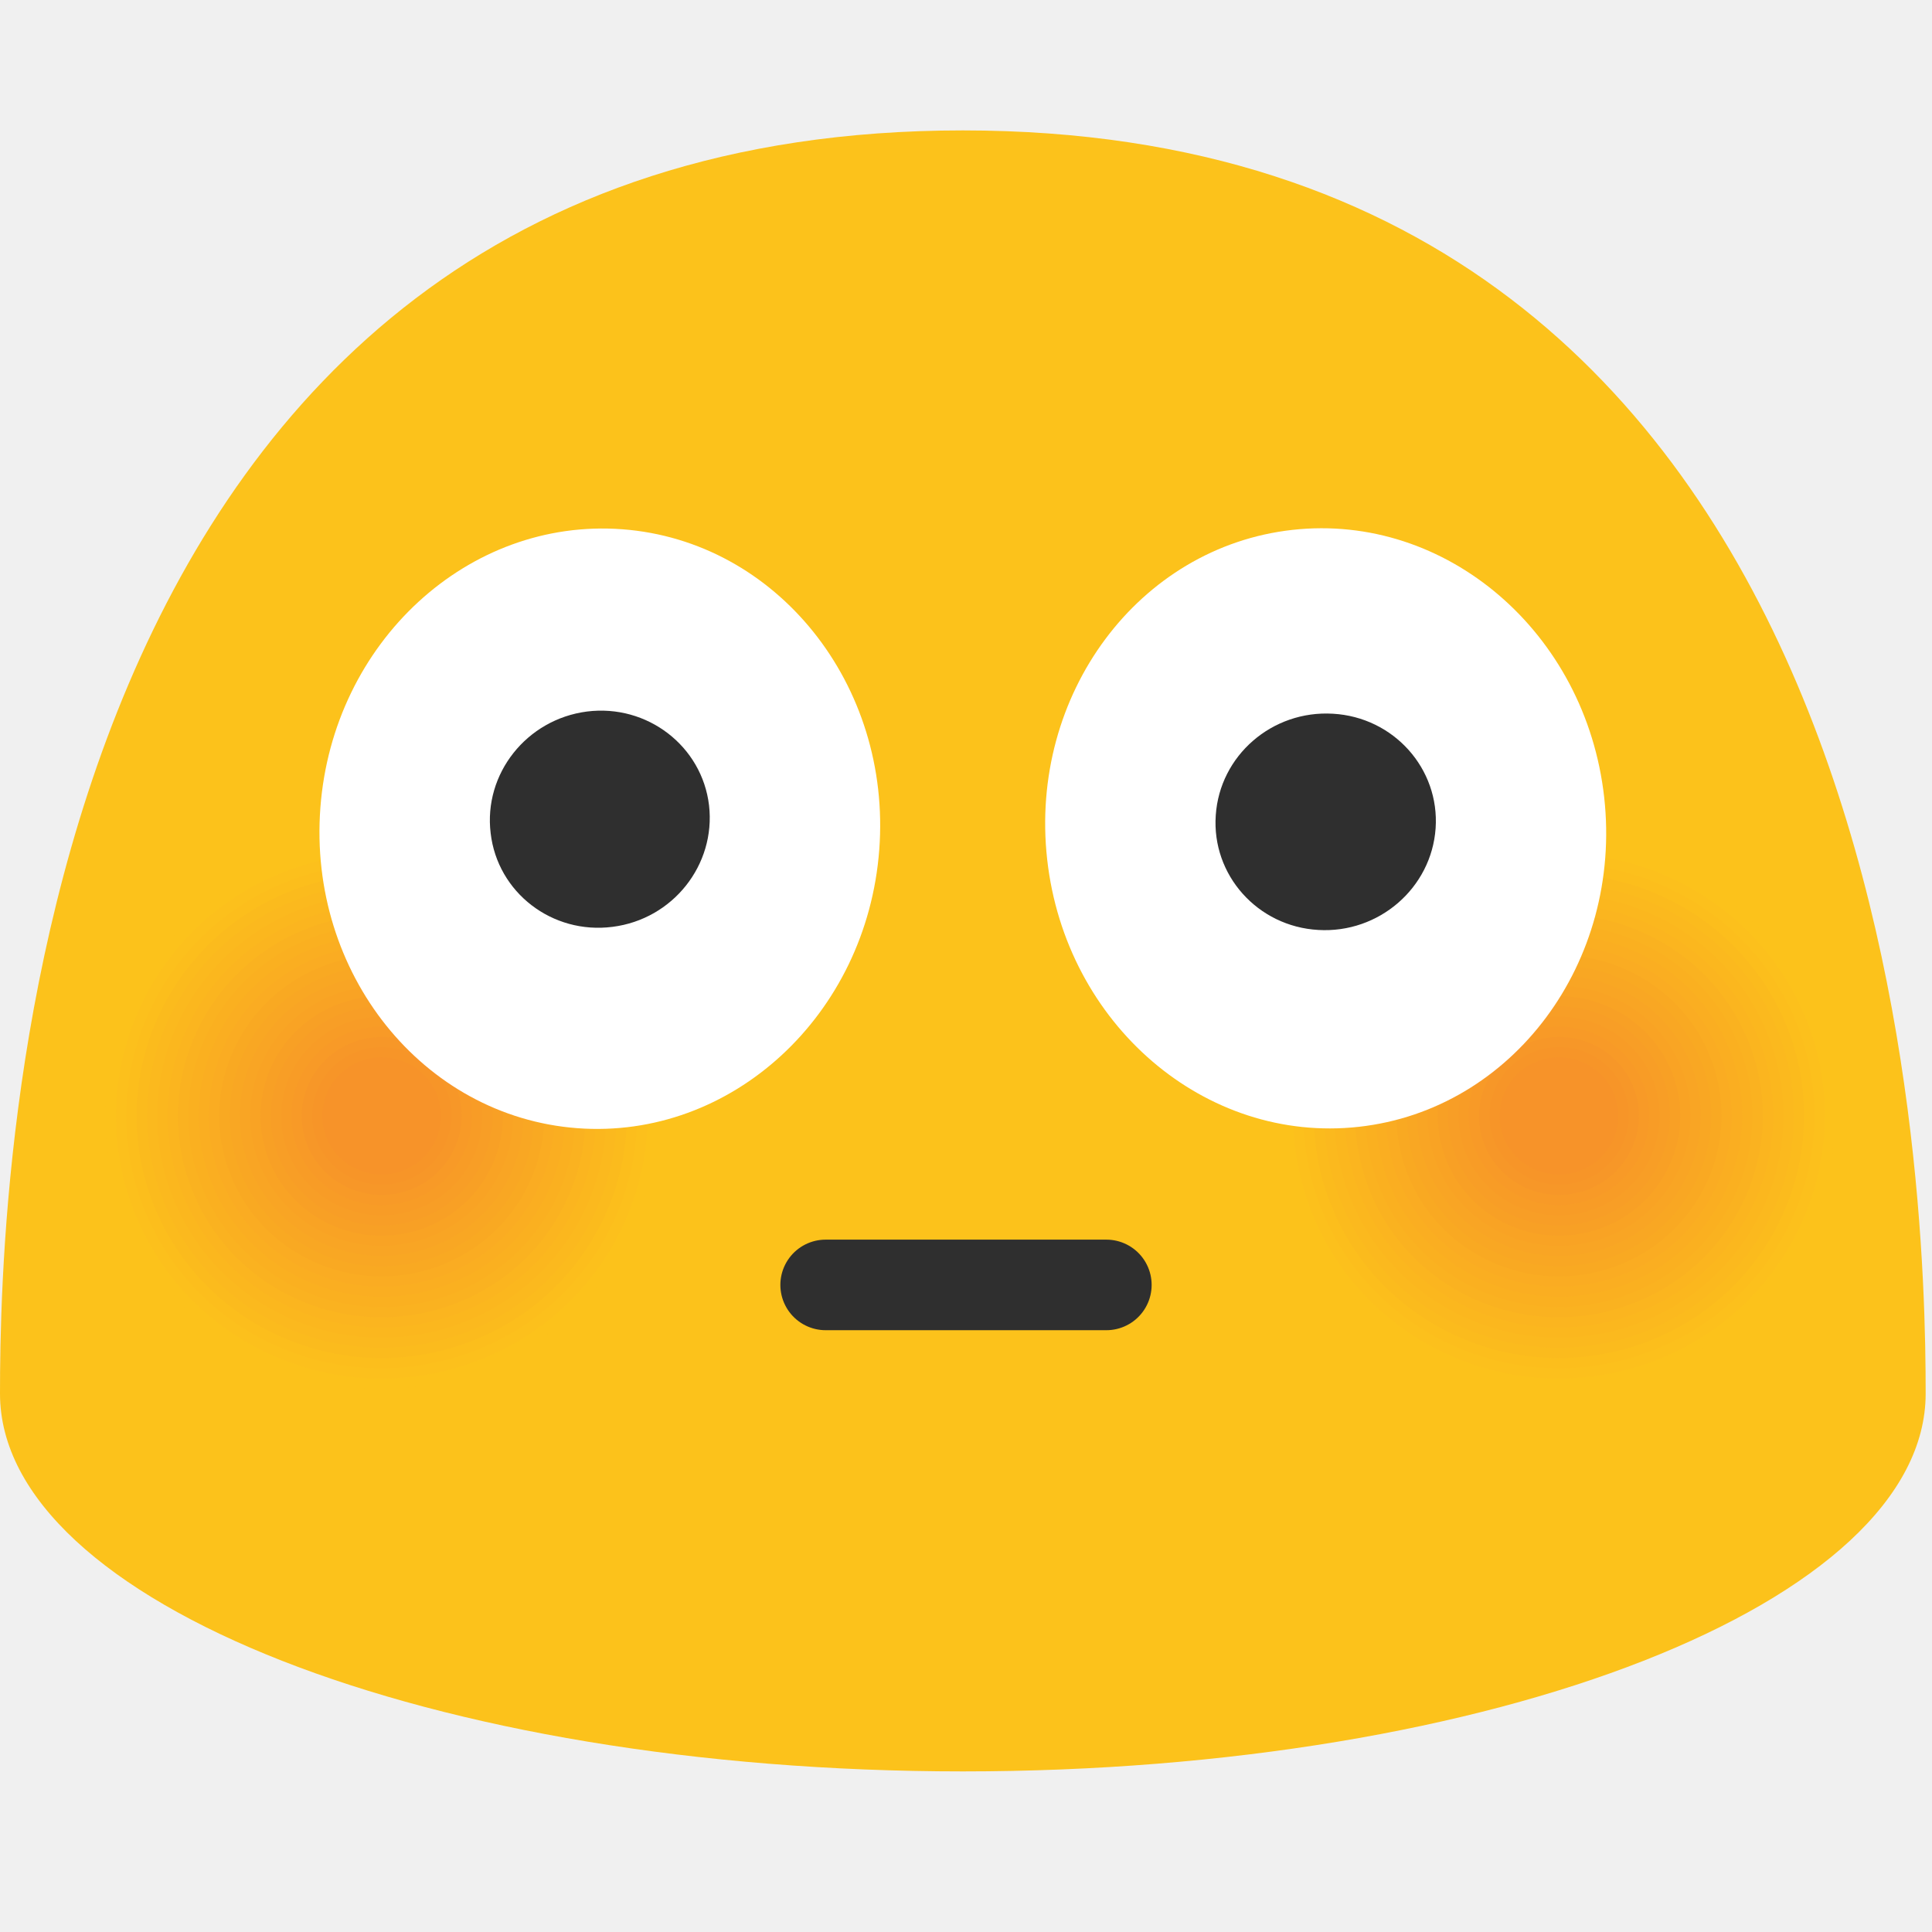
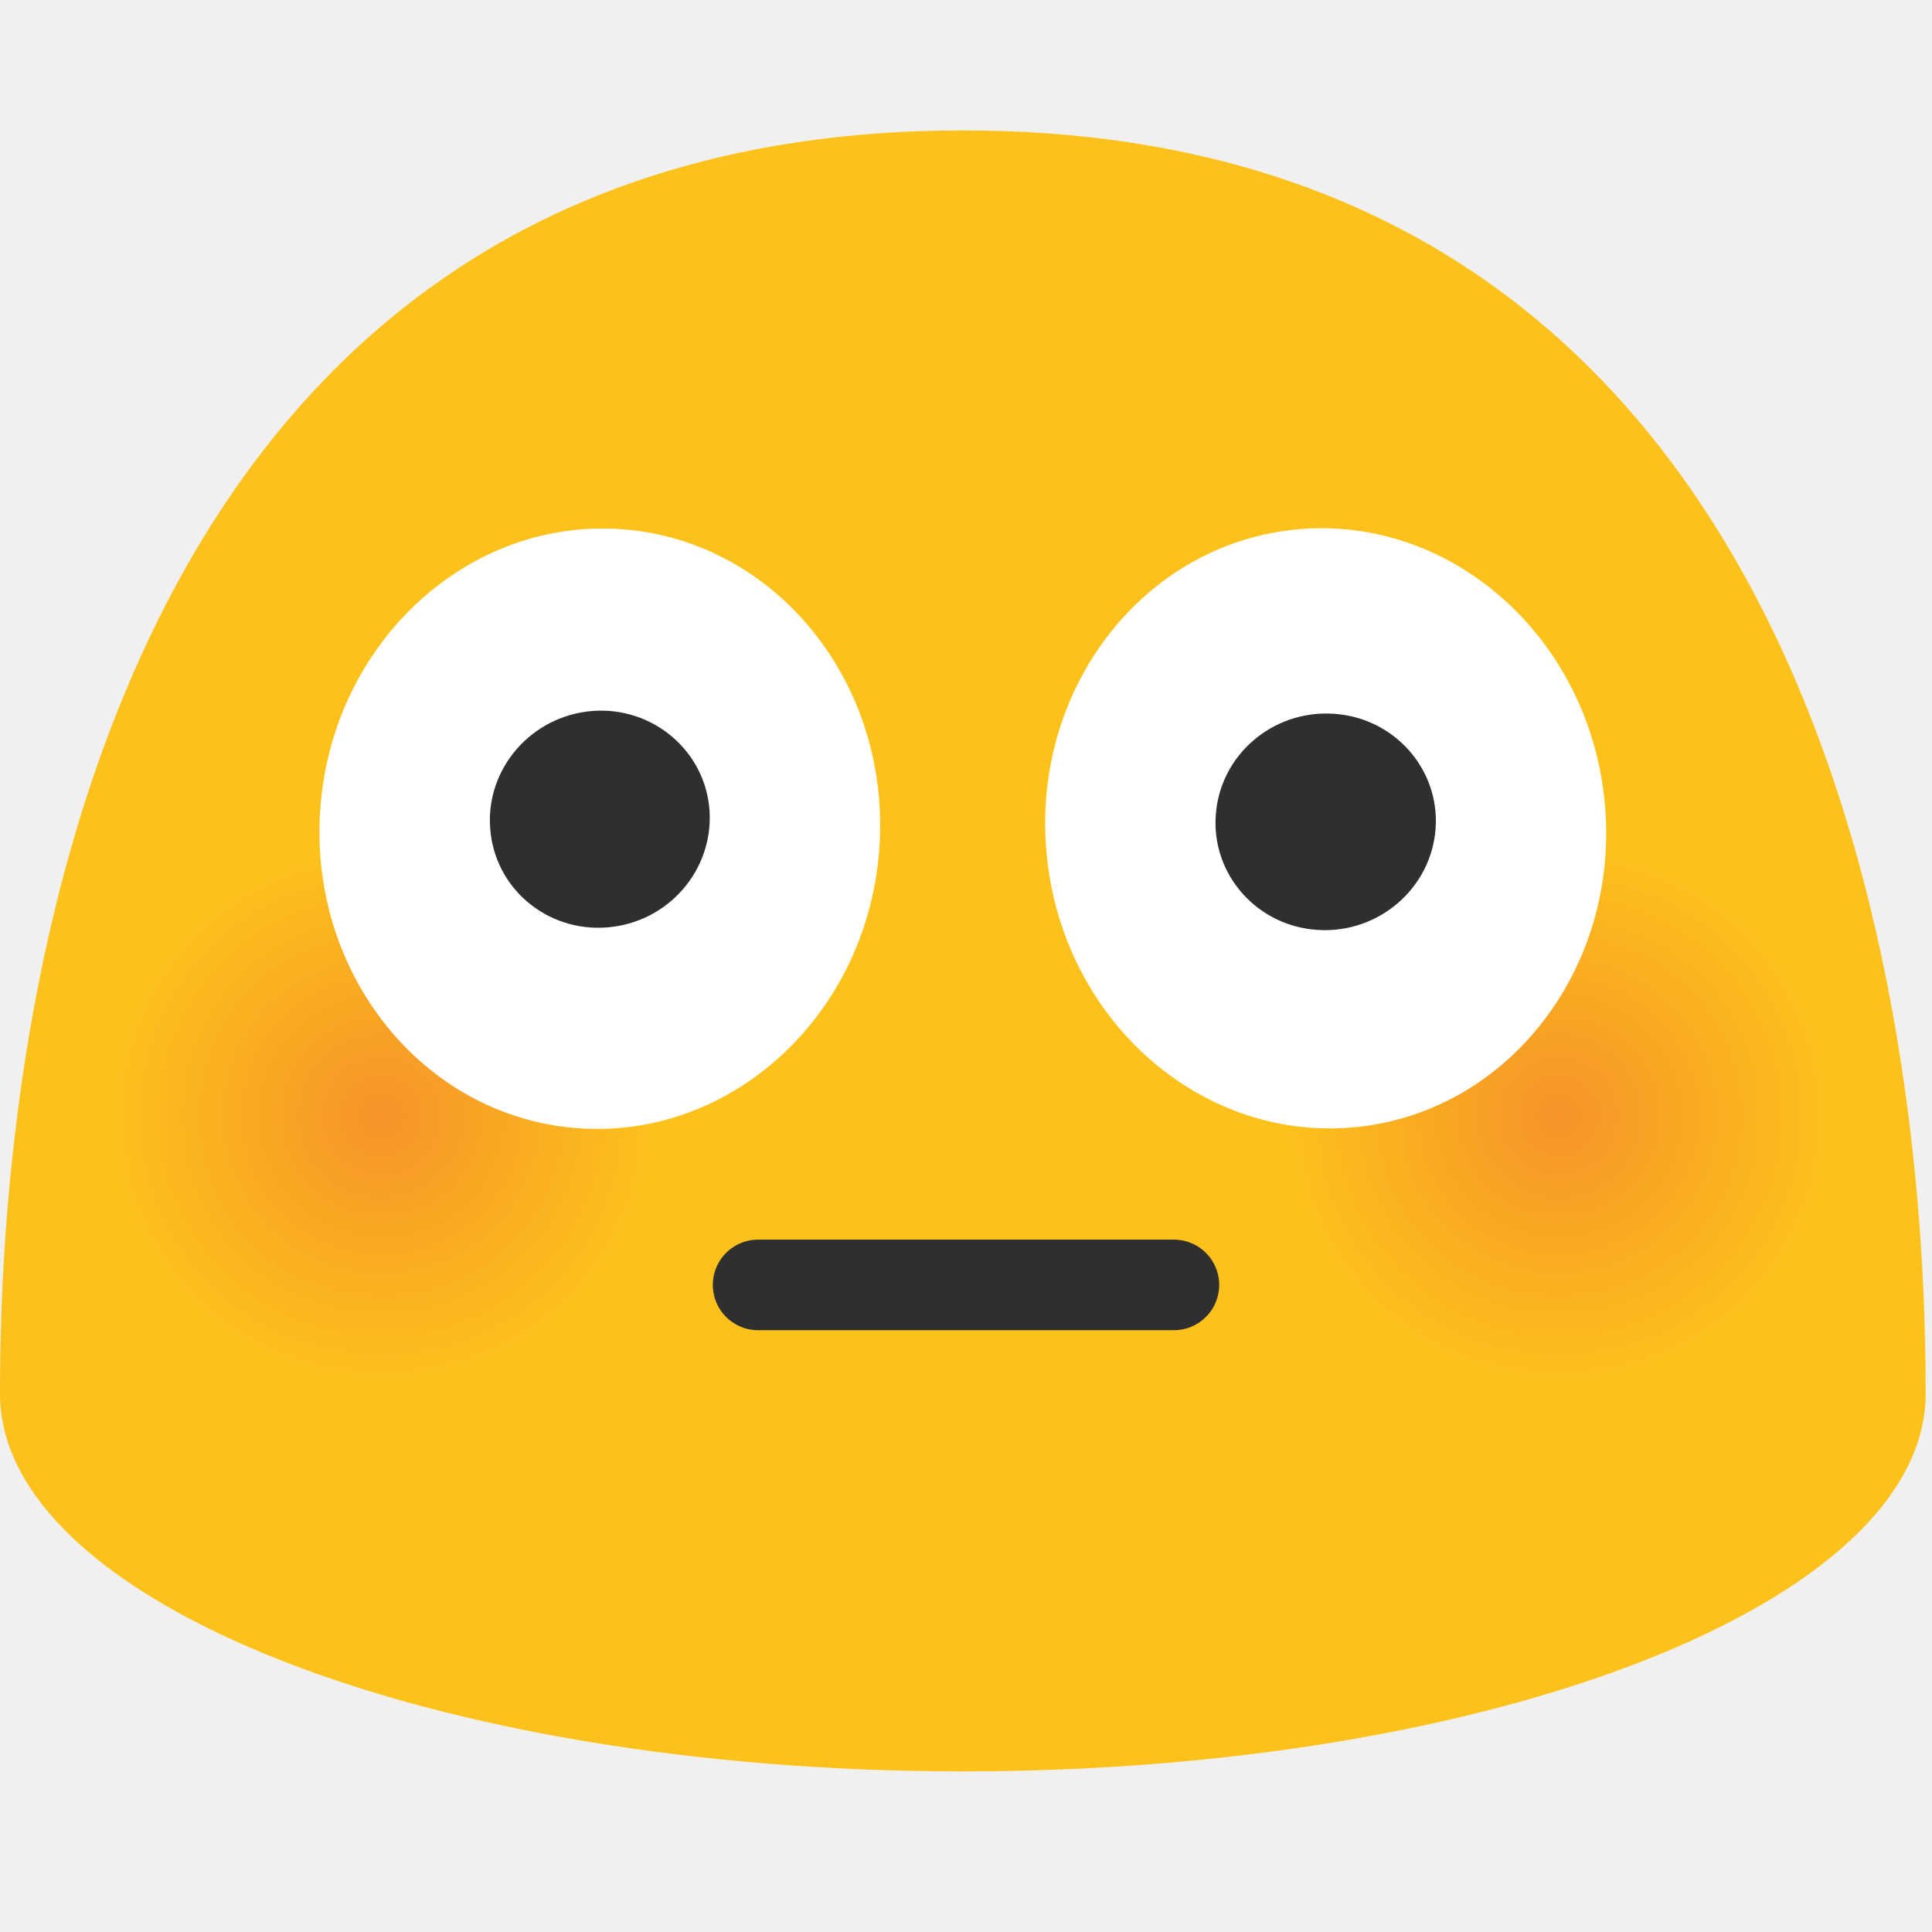
- <svg xmlns="http://www.w3.org/2000/svg" width="128" height="128" version="1.1" id="svg129986">
-   <defs id="defs129990" />
+ <svg xmlns="http://www.w3.org/2000/svg" xmlns:xlink="http://www.w3.org/1999/xlink" width="128" height="128" version="1.1" id="svg129986">
+   <defs id="defs129990">
+     <linearGradient id="linearGradient1">
+       <stop style="stop-color:#f79329;stop-opacity:1;" offset="0" id="stop1" />
+       <stop style="stop-color:#fcc21b;stop-opacity:1" offset="1" id="stop2" />
+     </linearGradient>
+     <radialGradient xlink:href="#linearGradient1" id="radialGradient2" cx="25.288" cy="73.926" fx="25.288" fy="73.926" r="18.291" gradientTransform="matrix(1,0,0,0.9878873,0,0.8954454)" gradientUnits="userSpaceOnUse" />
+     <radialGradient xlink:href="#linearGradient1" id="radialGradient4" cx="103.288" cy="73.926" fx="103.288" fy="73.926" r="18.291" gradientTransform="matrix(1,0,0,0.9878873,0,0.8954454)" gradientUnits="userSpaceOnUse" />
+   </defs>
  <path d="M63.79 8.64C1.48 8.64 0 78.5 0 92.33c0 13.83 28.56 25.03 63.79 25.03 35.24 0 63.79-11.21 63.79-25.03 0-13.83-1.47-83.69-63.79-83.69z" fill="#fcc21b" id="path129880" />
  <g id="g130131">
-     <path d="M109.54 90.9c-9.5 3.41-19.98-1.4-23.44-10.78-3.44-9.37 1.43-19.74 10.93-23.17 9.47-3.41 19.98 1.42 23.45 10.79 3.44 9.39-1.46 19.76-10.94 23.16z" fill="#fcc21b" id="path129882" />
-     <path d="M109.31 90.27c-9.15 3.29-19.24-1.35-22.56-10.37-3.31-9.02 1.38-19 10.52-22.3 9.12-3.28 19.23 1.37 22.57 10.39 3.31 9.02-1.41 19-10.53 22.28z" fill="#fcc01c" id="path129884" />
-     <path d="M109.07 89.63c-8.79 3.16-18.49-1.29-21.69-9.97C84.2 71 88.72 61.4 97.5 58.23c8.77-3.15 18.48 1.31 21.69 9.98 3.18 8.68-1.35 18.28-10.12 21.42z" fill="#fcbe1c" id="path129886" />
-     <path d="M108.84 89c-8.44 3.03-17.74-1.24-20.81-9.57-3.06-8.32 1.27-17.53 9.7-20.57 8.41-3.03 17.74 1.26 20.82 9.58 3.05 8.33-1.29 17.54-9.71 20.56z" fill="#fbbb1d" id="path129888" />
-     <path d="M108.61 88.36c-8.08 2.9-17-1.19-19.93-9.17-2.93-7.97 1.22-16.79 9.3-19.7 8.06-2.9 16.99 1.21 19.94 9.18 2.91 7.98-1.25 16.8-9.31 19.69z" fill="#fbb91e" id="path129890" />
-     <path d="M108.37 87.73c-7.73 2.78-16.25-1.14-19.06-8.76-2.8-7.62 1.17-16.05 8.89-18.84 7.7-2.77 16.24 1.15 19.06 8.77 2.8 7.63-1.18 16.06-8.89 18.83z" fill="#fbb71e" id="path129892" />
-     <path d="M108.14 87.1c-7.37 2.65-15.5-1.09-18.18-8.36-2.67-7.27 1.11-15.31 8.48-17.97 7.35-2.64 15.5 1.1 18.19 8.37 2.66 7.27-1.14 15.32-8.49 17.96z" fill="#fbb51f" id="path129894" />
-     <path d="M107.9 86.46c-7.02 2.52-14.76-1.03-17.3-7.96-2.54-6.92 1.06-14.57 8.07-17.1 7-2.52 14.75 1.05 17.31 7.97 2.54 6.92-1.08 14.58-8.08 17.09z" fill="#fab220" id="path129896" />
-     <path d="M107.67 85.83c-6.66 2.39-14.01-.98-16.43-7.55-2.41-6.57 1.01-13.84 7.66-16.24 6.64-2.39 14 1 16.43 7.56 2.42 6.57-1.02 13.84-7.66 16.23z" fill="#fab020" id="path129898" />
-     <path d="M107.44 85.19c-6.31 2.26-13.26-.93-15.55-7.15-2.28-6.22.95-13.1 7.25-15.37 6.29-2.26 13.26.94 15.56 7.16 2.28 6.22-.97 13.1-7.26 15.36z" fill="#faae21" id="path129900" />
-     <path d="M107.2 84.56c-5.95 2.14-12.51-.88-14.68-6.75-2.15-5.87.9-12.36 6.84-14.5 5.93-2.13 12.51.89 14.68 6.76 2.16 5.86-.9 12.36-6.84 14.49z" fill="#faac22" id="path129902" />
-     <path d="M106.97 83.92c-5.59 2.01-11.77-.82-13.8-6.35-2.03-5.51.85-11.62 6.44-13.64 5.58-2.01 11.76.84 13.8 6.35 2.02 5.53-.86 11.64-6.44 13.64z" fill="#f9a922" id="path129904" />
-     <path d="M106.74 83.29c-5.24 1.88-11.02-.77-12.92-5.94-1.9-5.16.79-10.88 6.03-12.77 5.23-1.88 11.02.78 12.93 5.95 1.88 5.16-.82 10.88-6.04 12.76z" fill="#f9a723" id="path129906" />
-     <path d="M106.5 82.65c-4.88 1.75-10.27-.72-12.05-5.54-1.77-4.81.74-10.14 5.62-11.91 4.87-1.75 10.27.73 12.05 5.55 1.77 4.82-.75 10.16-5.62 11.9z" fill="#f9a524" id="path129908" />
-     <path d="M106.27 82.02c-4.53 1.63-9.53-.67-11.17-5.14-1.64-4.46.68-9.41 5.21-11.04 4.52-1.62 9.52.68 11.17 5.14 1.64 4.47-.69 9.42-5.21 11.04z" fill="#f9a324" id="path129910" />
-     <path d="M106.03 81.39c-4.17 1.5-8.78-.62-10.29-4.74-1.51-4.11.63-8.67 4.8-10.17 4.16-1.5 8.77.63 10.3 4.74 1.51 4.11-.64 8.67-4.81 10.17z" fill="#f8a025" id="path129912" />
-     <path d="M105.8 80.75c-3.82 1.37-8.03-.56-9.42-4.33-1.38-3.76.58-7.93 4.39-9.31 3.81-1.37 8.03.57 9.42 4.34 1.39 3.76-.58 7.93-4.39 9.3z" fill="#f89e26" id="path129914" />
-     <path d="M105.57 80.12c-3.46 1.24-7.28-.51-8.54-3.93-1.25-3.41.52-7.19 3.98-8.44 3.46-1.24 7.28.52 8.55 3.93 1.25 3.41-.54 7.2-3.99 8.44z" fill="#f89c26" id="path129916" />
-     <path d="M105.33 79.48c-3.11 1.12-6.54-.46-7.67-3.53-1.13-3.06.47-6.45 3.57-7.58 3.1-1.11 6.53.47 7.67 3.53 1.14 3.07-.47 6.47-3.57 7.58z" fill="#f89a27" id="path129918" />
-     <path d="M105.1 78.85c-2.75.99-5.79-.41-6.79-3.12s.42-5.72 3.17-6.71c2.75-.99 5.79.41 6.79 3.13.99 2.7-.43 5.71-3.17 6.7z" fill="#f79728" id="path129920" />
-     <path d="M104.87 78.21c-2.4.86-5.04-.35-5.91-2.72-.87-2.36.36-4.98 2.76-5.84 2.39-.86 5.04.36 5.92 2.72.85 2.36-.38 4.99-2.77 5.84z" fill="#f79528" id="path129922" />
-     <path d="M104.63 77.58c-2.04.73-4.3-.3-5.04-2.32-.74-2.01.31-4.24 2.35-4.98 2.04-.73 4.29.31 5.04 2.32.74 2.01-.31 4.25-2.35 4.98z" fill="#f79329" id="path129924" />
+     <path d="M109.54 90.9c-9.5 3.41-19.98-1.4-23.44-10.78-3.44-9.37 1.43-19.74 10.93-23.17 9.47-3.41 19.98 1.42 23.45 10.79 3.44 9.39-1.46 19.76-10.94 23.16z" fill="#fcc21b" id="path129882" style="fill:url(#radialGradient4)" />
  </g>
  <g id="g129970">
-     <path d="M31.54 90.9c-9.5 3.41-19.98-1.4-23.44-10.78-3.44-9.37 1.43-19.74 10.93-23.17 9.47-3.41 19.98 1.42 23.45 10.79 3.44 9.39-1.46 19.76-10.94 23.16z" fill="#fcc21b" id="path129926" />
-     <path d="M31.31 90.27c-9.15 3.29-19.24-1.35-22.56-10.37-3.31-9.02 1.38-19 10.52-22.3 9.12-3.28 19.23 1.37 22.57 10.39 3.31 9.02-1.41 19-10.53 22.28z" fill="#fcc01c" id="path129928" />
-     <path d="M31.07 89.63c-8.79 3.16-18.49-1.29-21.69-9.97C6.2 71 10.72 61.4 19.5 58.23c8.77-3.15 18.48 1.31 21.69 9.98 3.18 8.68-1.35 18.28-10.12 21.42z" fill="#fcbe1c" id="path129930" />
-     <path d="M30.84 89c-8.44 3.03-17.74-1.24-20.81-9.57-3.06-8.32 1.27-17.53 9.7-20.57 8.41-3.03 17.74 1.26 20.82 9.58 3.05 8.33-1.29 17.54-9.71 20.56z" fill="#fbbb1d" id="path129932" />
-     <path d="M30.61 88.36c-8.08 2.9-17-1.19-19.93-9.17-2.93-7.97 1.22-16.79 9.3-19.7 8.06-2.9 16.99 1.21 19.94 9.18 2.91 7.98-1.25 16.8-9.31 19.69z" fill="#fbb91e" id="path129934" />
-     <path d="M30.37 87.73c-7.73 2.78-16.25-1.14-19.06-8.76-2.8-7.62 1.17-16.05 8.89-18.84 7.7-2.77 16.24 1.15 19.06 8.77 2.8 7.63-1.18 16.06-8.89 18.83z" fill="#fbb71e" id="path129936" />
-     <path d="M30.14 87.1c-7.37 2.65-15.5-1.09-18.18-8.36-2.67-7.27 1.11-15.31 8.48-17.97 7.35-2.64 15.5 1.1 18.19 8.37 2.66 7.27-1.14 15.32-8.49 17.96z" fill="#fbb51f" id="path129938" />
-     <path d="M29.9 86.46c-7.02 2.52-14.76-1.03-17.3-7.96-2.54-6.92 1.06-14.57 8.07-17.1 7-2.52 14.75 1.05 17.31 7.97 2.54 6.92-1.08 14.58-8.08 17.09z" fill="#fab220" id="path129940" />
-     <path d="M29.67 85.83c-6.66 2.39-14.01-.98-16.43-7.55-2.41-6.57 1.01-13.84 7.66-16.24 6.64-2.39 14 1 16.43 7.56 2.42 6.57-1.02 13.84-7.66 16.23z" fill="#fab020" id="path129942" />
-     <path d="M29.44 85.19c-6.31 2.26-13.26-.93-15.55-7.15-2.28-6.22.95-13.1 7.25-15.37 6.29-2.26 13.26.94 15.56 7.16 2.28 6.22-.97 13.1-7.26 15.36z" fill="#faae21" id="path129944" />
-     <path d="M29.2 84.56c-5.95 2.14-12.51-.88-14.68-6.75-2.15-5.87.9-12.36 6.84-14.5 5.93-2.13 12.51.89 14.68 6.76 2.16 5.86-.9 12.36-6.84 14.49z" fill="#faac22" id="path129946" />
-     <path d="M28.97 83.92c-5.59 2.01-11.77-.82-13.8-6.35-2.03-5.51.85-11.62 6.44-13.64 5.58-2.01 11.76.84 13.8 6.35 2.02 5.53-.86 11.64-6.44 13.64z" fill="#f9a922" id="path129948" />
-     <path d="M28.74 83.29c-5.24 1.88-11.02-.77-12.92-5.94-1.9-5.16.79-10.88 6.03-12.77 5.23-1.88 11.02.78 12.93 5.95 1.88 5.16-.82 10.88-6.04 12.76z" fill="#f9a723" id="path129950" />
-     <path d="M28.5 82.65c-4.88 1.75-10.27-.72-12.05-5.54-1.77-4.81.74-10.14 5.62-11.91 4.87-1.75 10.27.73 12.05 5.55 1.77 4.82-.75 10.16-5.62 11.9z" fill="#f9a524" id="path129952" />
-     <path d="M28.27 82.02c-4.53 1.63-9.53-.67-11.17-5.14-1.64-4.46.68-9.41 5.21-11.04 4.52-1.62 9.52.68 11.17 5.14 1.64 4.47-.69 9.42-5.21 11.04z" fill="#f9a324" id="path129954" />
-     <path d="M28.03 81.39c-4.17 1.5-8.78-.62-10.29-4.74-1.51-4.11.63-8.67 4.8-10.17 4.16-1.5 8.77.63 10.3 4.74 1.51 4.11-.64 8.67-4.81 10.17z" fill="#f8a025" id="path129956" />
-     <path d="M27.8 80.75c-3.82 1.37-8.03-.56-9.42-4.33-1.38-3.76.58-7.93 4.39-9.31 3.81-1.37 8.03.57 9.42 4.34 1.39 3.76-.58 7.93-4.39 9.3z" fill="#f89e26" id="path129958" />
-     <path d="M27.57 80.12c-3.46 1.24-7.28-.51-8.54-3.93-1.25-3.41.52-7.19 3.98-8.44 3.46-1.24 7.28.52 8.55 3.93 1.25 3.41-.54 7.2-3.99 8.44z" fill="#f89c26" id="path129960" />
-     <path d="M27.33 79.48c-3.11 1.12-6.54-.46-7.67-3.53-1.13-3.06.47-6.45 3.57-7.58 3.1-1.11 6.53.47 7.67 3.53 1.14 3.07-.47 6.47-3.57 7.58z" fill="#f89a27" id="path129962" />
-     <path d="M27.1 78.85c-2.75.99-5.79-.41-6.79-3.12s.42-5.72 3.17-6.71c2.75-.99 5.79.41 6.79 3.13.99 2.7-.43 5.71-3.17 6.7z" fill="#f79728" id="path129964" />
-     <path d="M26.87 78.21c-2.4.86-5.04-.35-5.91-2.72-.87-2.36.36-4.98 2.76-5.84 2.39-.86 5.04.36 5.92 2.72.85 2.36-.38 4.99-2.77 5.84z" fill="#f79528" id="path129966" />
-     <path d="M26.63 77.58c-2.04.73-4.3-.3-5.04-2.32-.74-2.01.31-4.24 2.35-4.98 2.04-.73 4.29.31 5.04 2.32.74 2.01-.31 4.25-2.35 4.98z" fill="#f79329" id="path129968" />
+     <path d="M31.54 90.9c-9.5 3.41-19.98-1.4-23.44-10.78-3.44-9.37 1.43-19.74 10.93-23.17 9.47-3.41 19.98 1.42 23.45 10.79 3.44 9.39-1.46 19.76-10.94 23.16z" fill="#fcc21b" id="path129926" style="fill:url(#radialGradient2);stroke:none" />
  </g>
  <g id="g56773">
    <ellipse transform="matrix(0.1106017,0.9938648,0.9938648,-0.1106017,0,0)" ry="18.566" rx="19.896" cy="81.221" cx="64.257" fill="#ffffff" id="ellipse129972" style="stroke-width:1" />
    <path d="m 95.113,54.88 c -0.276,3.953 -3.761,6.971 -7.774,6.732 -4.025,-0.228 -7.067,-3.641 -6.792,-7.594 0.264,-3.965 3.737,-6.971 7.762,-6.732 4.025,0.228 7.079,3.641 6.804,7.594" fill="#2f2f2f" id="path129974" style="stroke-width:1" />
    <ellipse transform="matrix(0.9971681,0.07520498,0.07520498,-0.9971681,0,0)" ry="19.896" rx="18.566" cy="-51.761" cx="43.756" fill="#ffffff" id="ellipse129978" style="stroke-width:1" />
    <path d="m 46.976,53.357 c 0.455,3.941 -2.396,7.546 -6.396,8.049 -4.001,0.515 -7.618,-2.276 -8.073,-6.205 -0.479,-3.941 2.384,-7.546 6.384,-8.061 3.989,-0.503 7.618,2.288 8.085,6.217" fill="#2f2f2f" id="path129980" style="stroke-width:1" />
  </g>
-   <path d="M 54.701,85.129 H 73.299" fill="none" fill-rule="evenodd" stroke="#2f2f2f" stroke-width="7.38" stroke-linecap="round" stroke-linejoin="round" id="path129984" style="stroke-width:6;stroke-dasharray:none" />
+   <path d="M 50.226,85.129 H 77.774" fill="none" fill-rule="evenodd" stroke="#2f2f2f" stroke-width="7.38" stroke-linecap="round" stroke-linejoin="round" id="path129984" style="stroke-width:6;stroke-dasharray:none" />
</svg>
